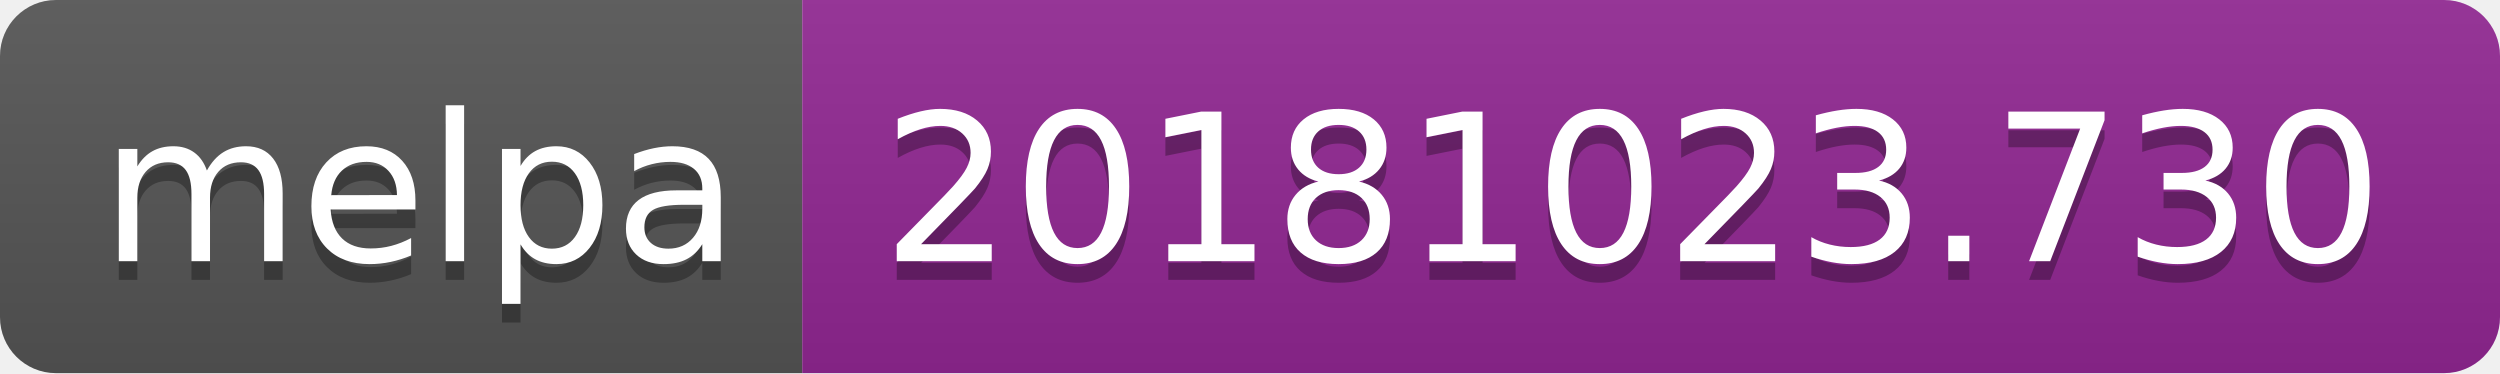
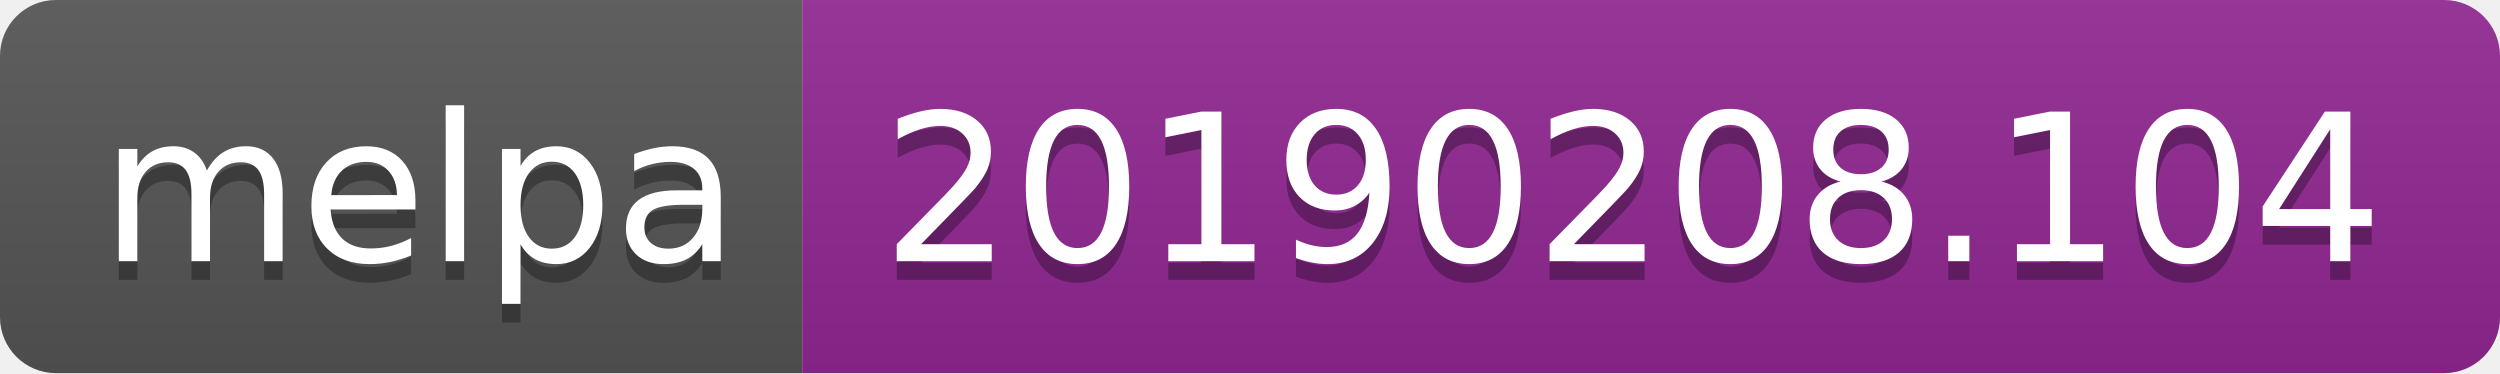
<svg xmlns="http://www.w3.org/2000/svg" width="134" height="20">
  <linearGradient id="b" x2="0" y2="100%">
    <stop offset="0" stop-color="#bbb" stop-opacity=".1" />
    <stop offset="1" stop-opacity=".1" />
  </linearGradient>
  <clipPath id="a">
    <rect width="134" height="20" rx="3" fill="#fff" />
  </clipPath>
  <g clip-path="url(#a)">
    <path fill="#555" d="M0 0h43v20H0z" />
    <path fill="#922793" d="M43 0h91v20H43z" />
    <path fill="url(#b)" d="M0 0h134v20H0z" />
  </g>
  <g fill="#fff" text-anchor="middle" font-family="DejaVu Sans,Verdana,Geneva,sans-serif" font-size="110">
    <text x="225" y="150" fill="#010101" fill-opacity=".3" transform="scale(.1)" textLength="330">melpa</text>
    <text x="225" y="140" transform="scale(.1)" textLength="330">melpa</text>
-     <text x="875" y="150" fill="#010101" fill-opacity=".3" transform="scale(.1)" textLength="810">20181023.730</text>
-     <text x="875" y="140" transform="scale(.1)" textLength="810">20181023.730</text>
+     <text x="875" y="150" fill="#010101" fill-opacity=".3" transform="scale(.1)" textLength="810">20190208.104</text>
+     <text x="875" y="140" transform="scale(.1)" textLength="810">20190208.104</text>
  </g>
</svg>
